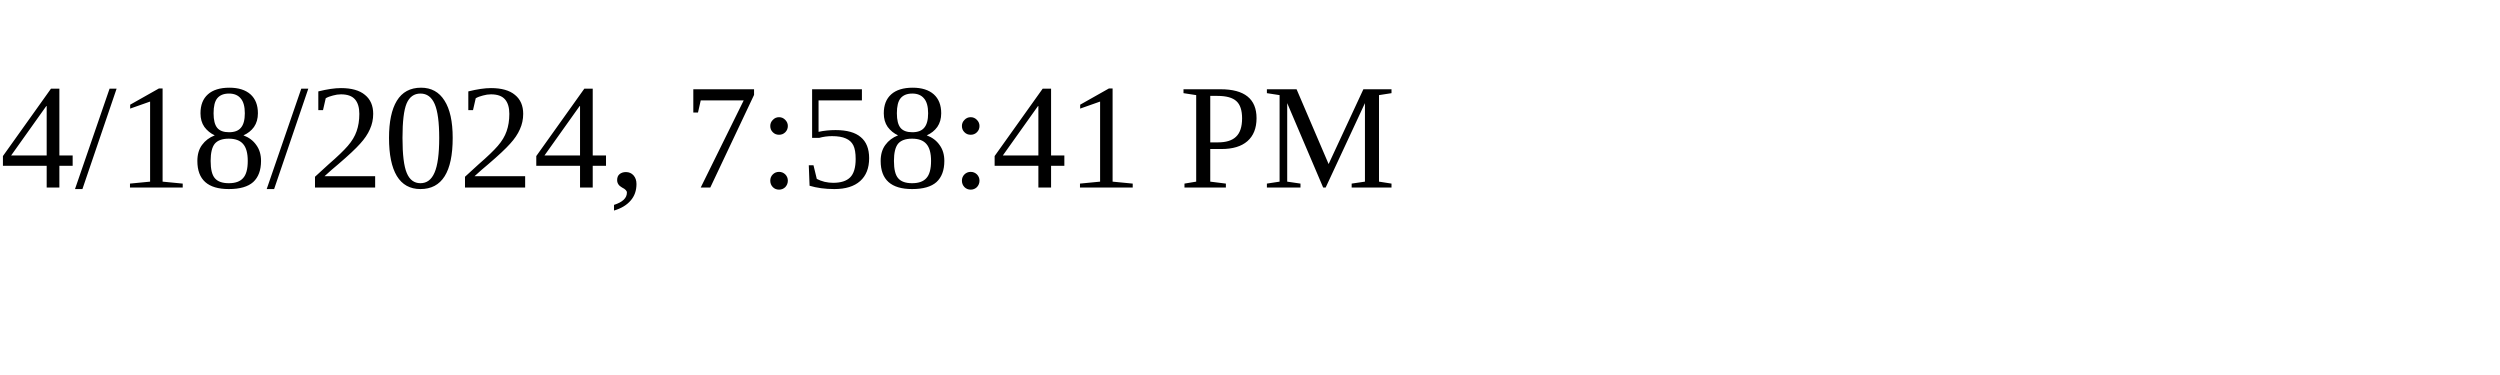
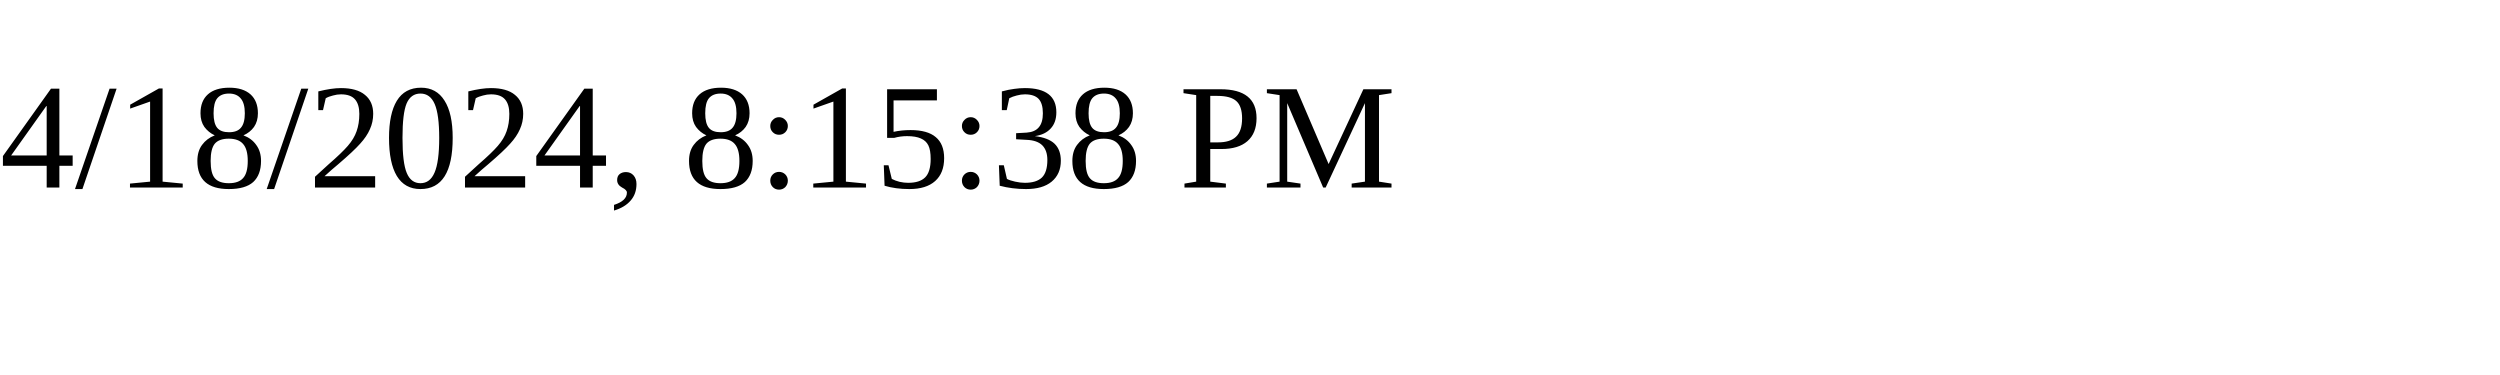
<svg xmlns="http://www.w3.org/2000/svg" height="30" width="200">
-   <text x="0" y="15">4/18/2024, 7:58:41 PM</text>
+   <text x="0" y="15">4/18/2024, 8:15:38 PM</text>
</svg>
